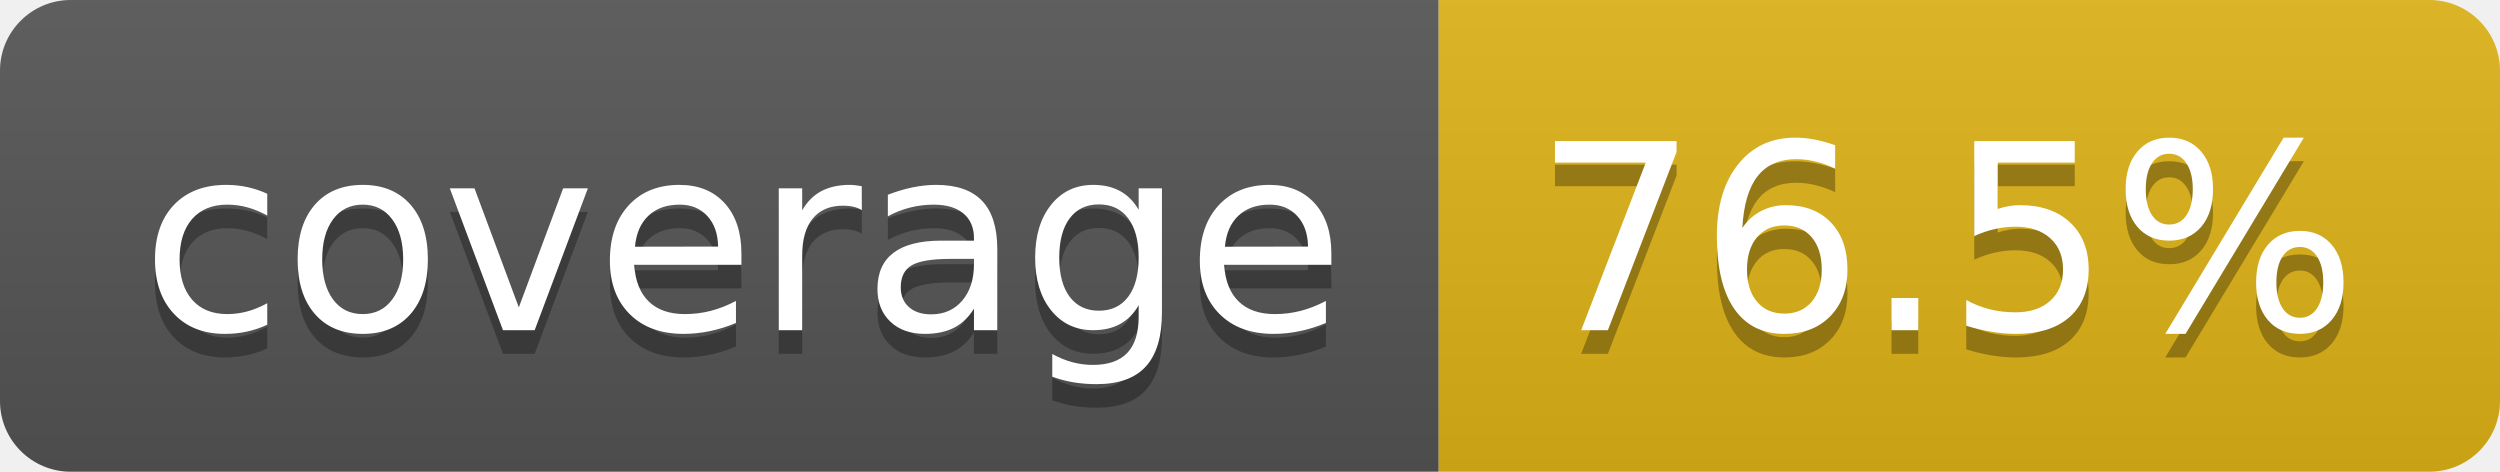
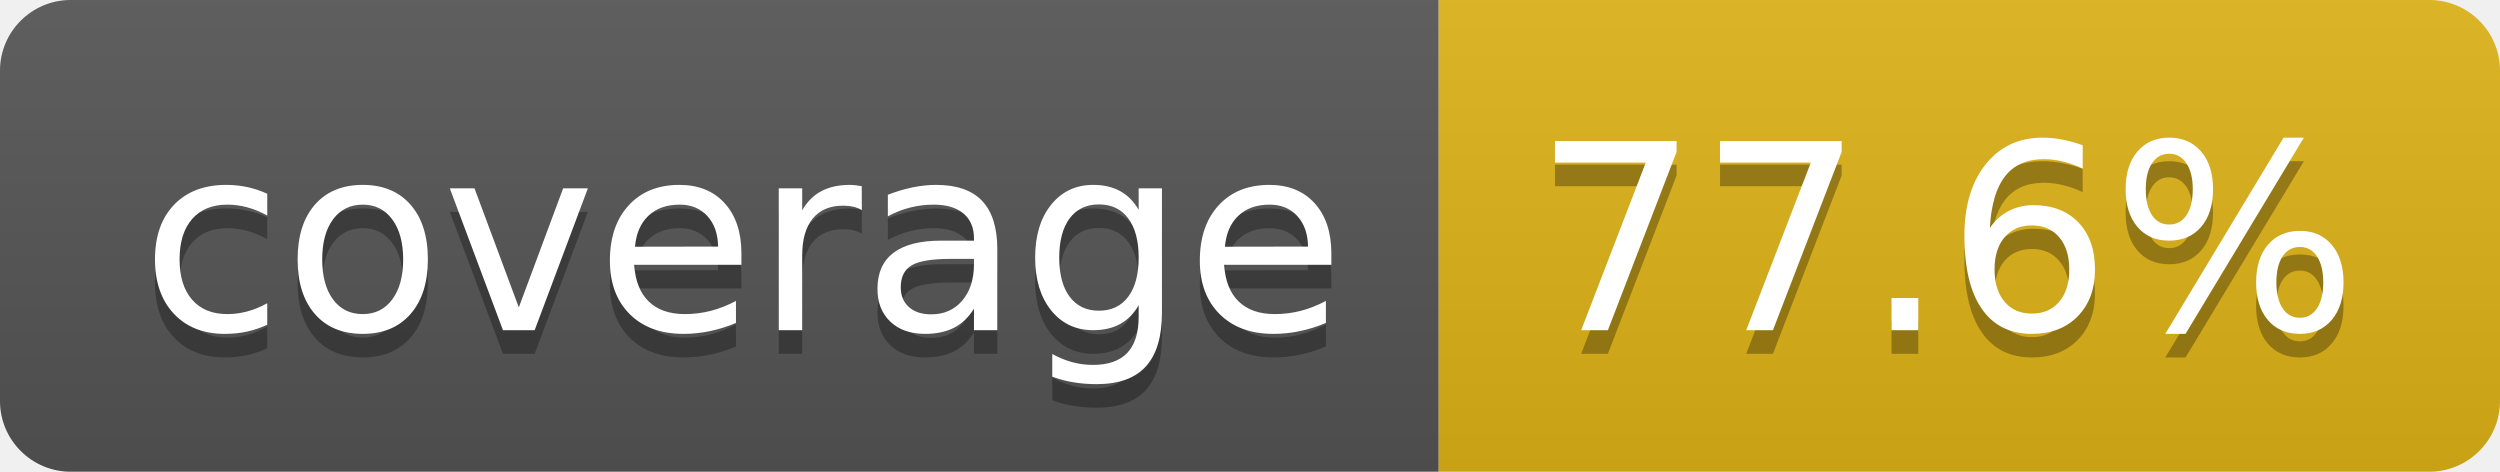
- <svg xmlns="http://www.w3.org/2000/svg" width="106" height="20" role="img" aria-label="coverage: 76.5%">
+ <svg xmlns="http://www.w3.org/2000/svg" width="106" height="20" role="img" aria-label="coverage: 77.6%">
  <linearGradient id="s" x2="0" y2="100%">
    <stop offset="0" stop-color="#bbb" stop-opacity=".1" />
    <stop offset="1" stop-opacity=".1" />
  </linearGradient>
  <clipPath id="r">
    <rect width="106" height="20" rx="3" fill="#fff" />
  </clipPath>
  <g clip-path="url(#r)">
    <rect width="61" height="20" fill="#555" />
    <rect x="61" width="45" height="20" fill="#dfb317" />
    <rect width="106" height="20" fill="url(#s)" />
  </g>
  <g fill="#fff" text-anchor="middle" font-family="Verdana,Geneva,DejaVu Sans,sans-serif" text-rendering="geometricPrecision" font-size="110">
    <text aria-hidden="true" x="315" y="150" fill="#010101" fill-opacity=".3" transform="scale(.1)" textLength="510">coverage</text>
    <text x="315" y="140" transform="scale(.1)" fill="#fff" textLength="510">coverage</text>
-     <text aria-hidden="true" x="825" y="150" fill="#010101" fill-opacity=".3" transform="scale(.1)" textLength="350">76.5%</text>
-     <text x="825" y="140" transform="scale(.1)" fill="#fff" textLength="350">76.5%</text>
+     <text aria-hidden="true" x="825" y="150" fill="#010101" fill-opacity=".3" transform="scale(.1)" textLength="350">77.6%</text>
+     <text x="825" y="140" transform="scale(.1)" fill="#fff" textLength="350">77.6%</text>
  </g>
</svg>
